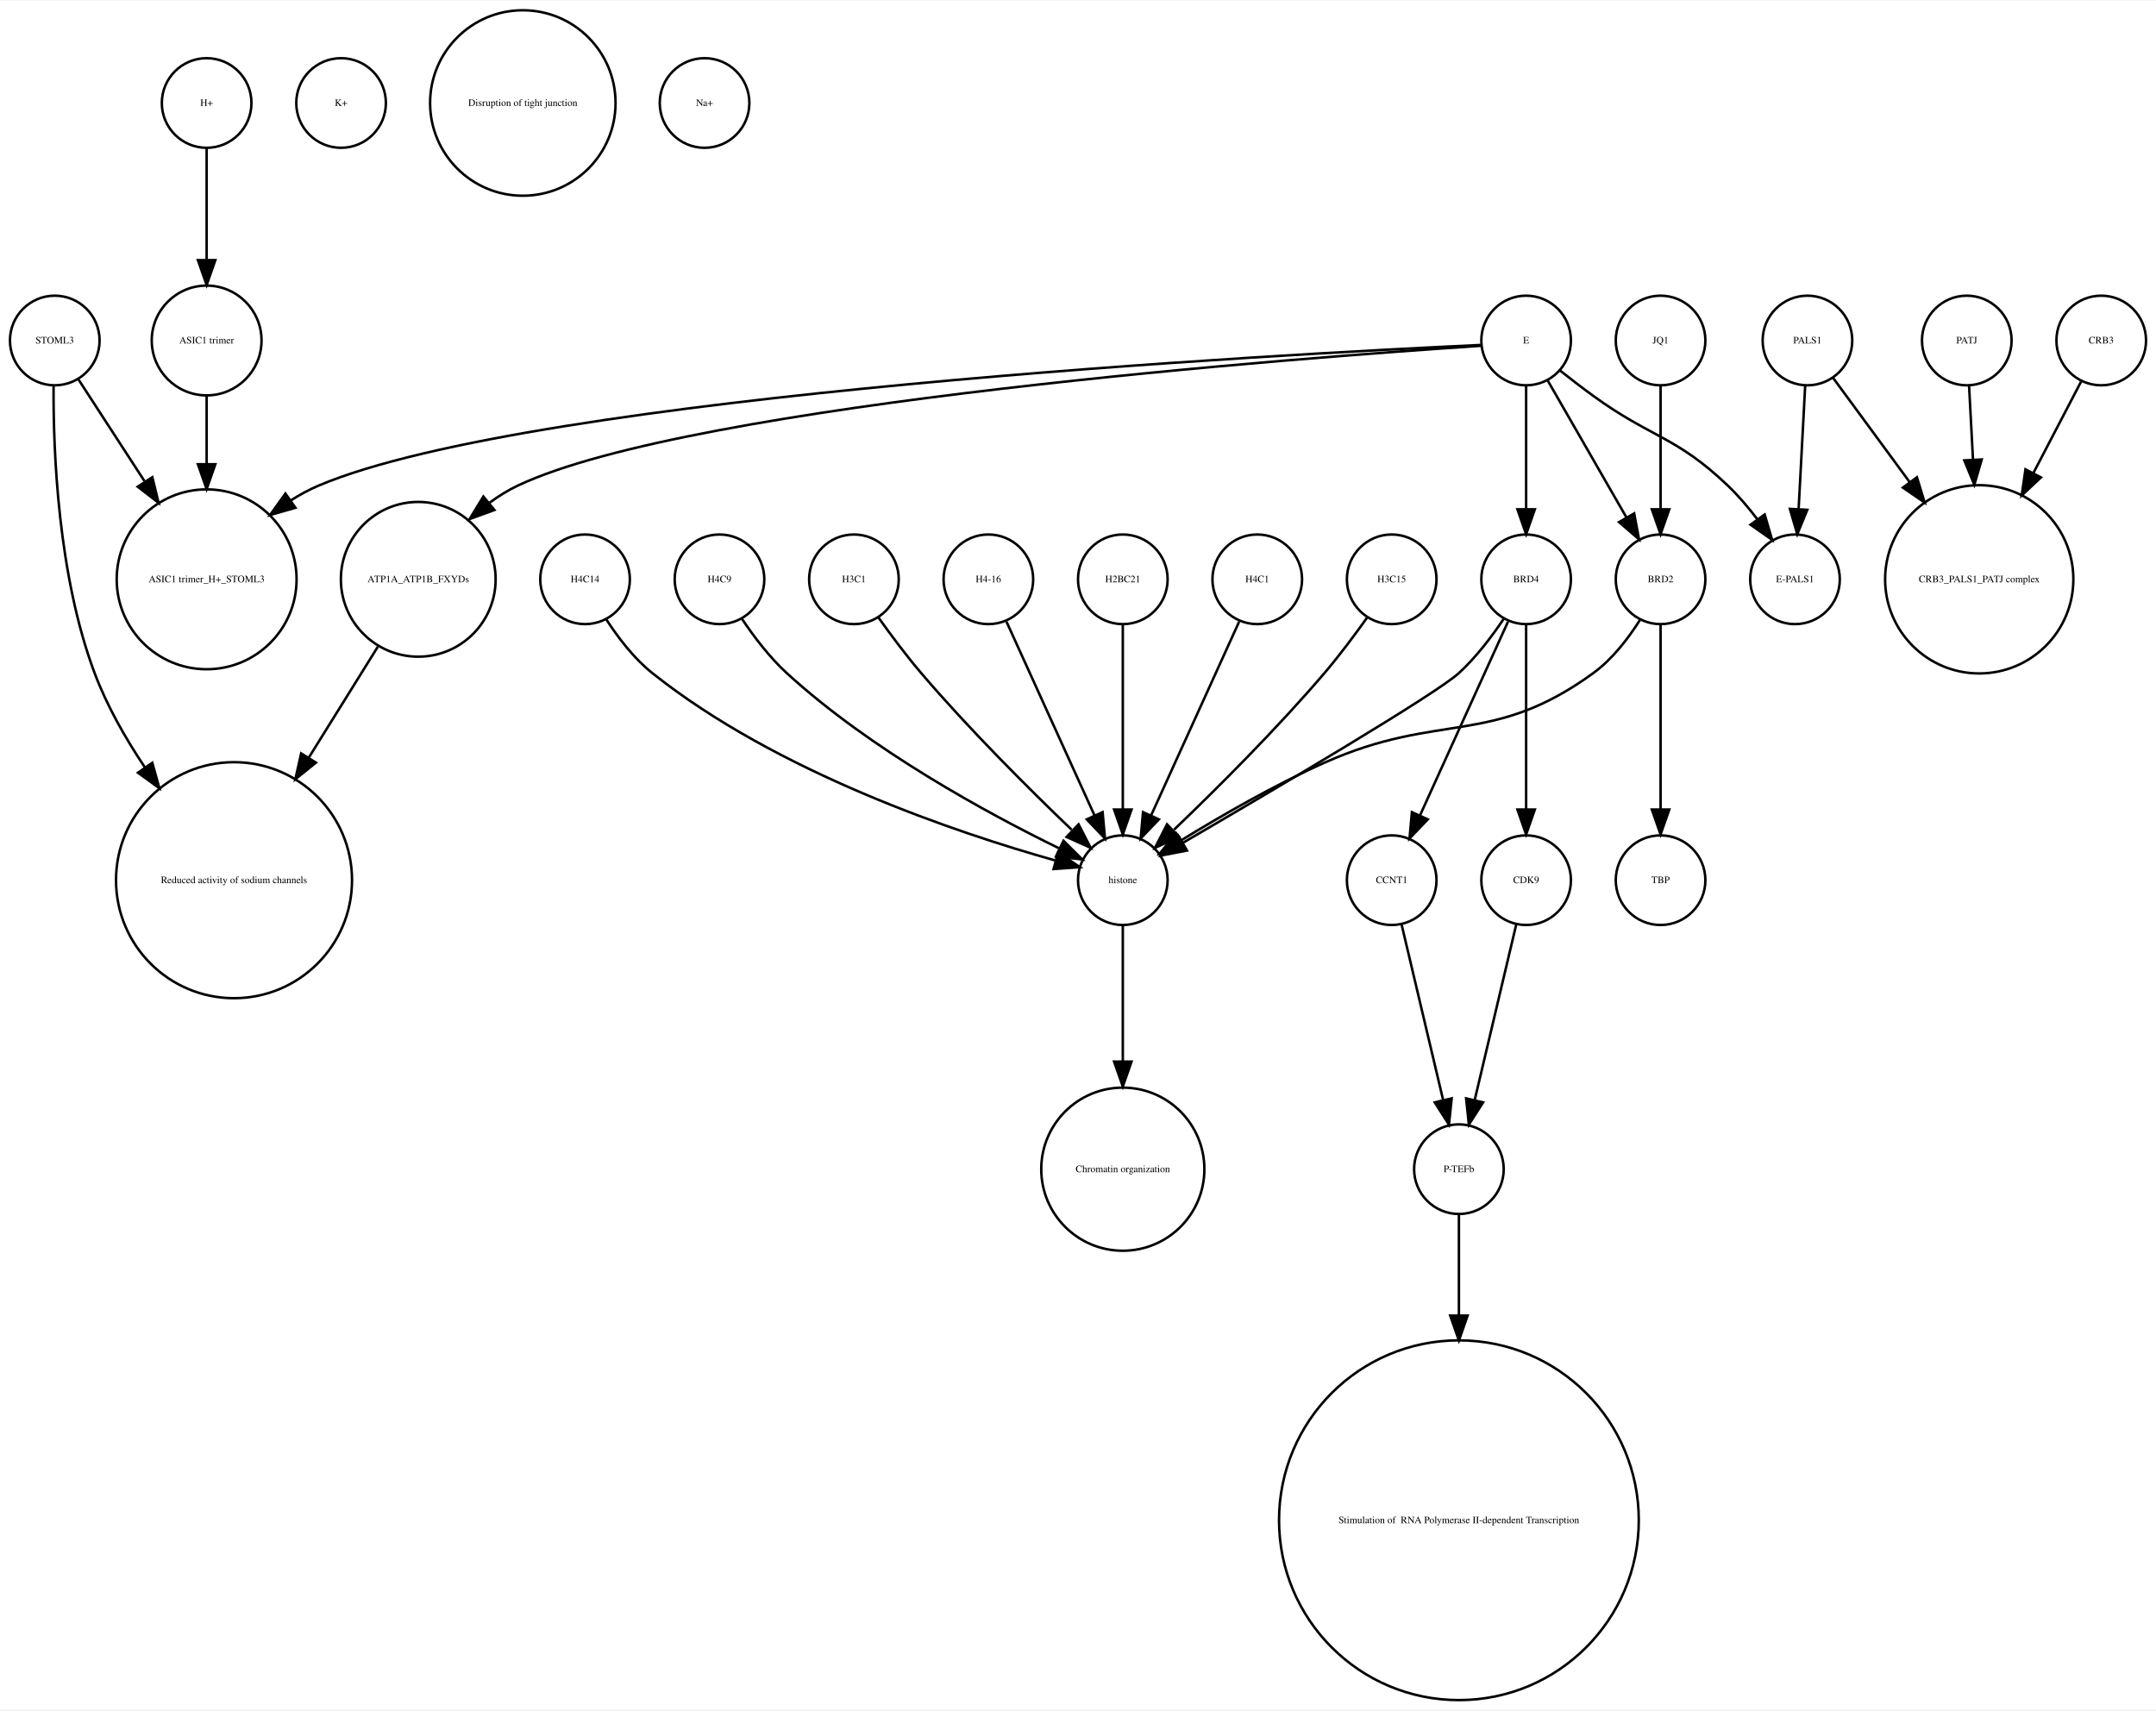
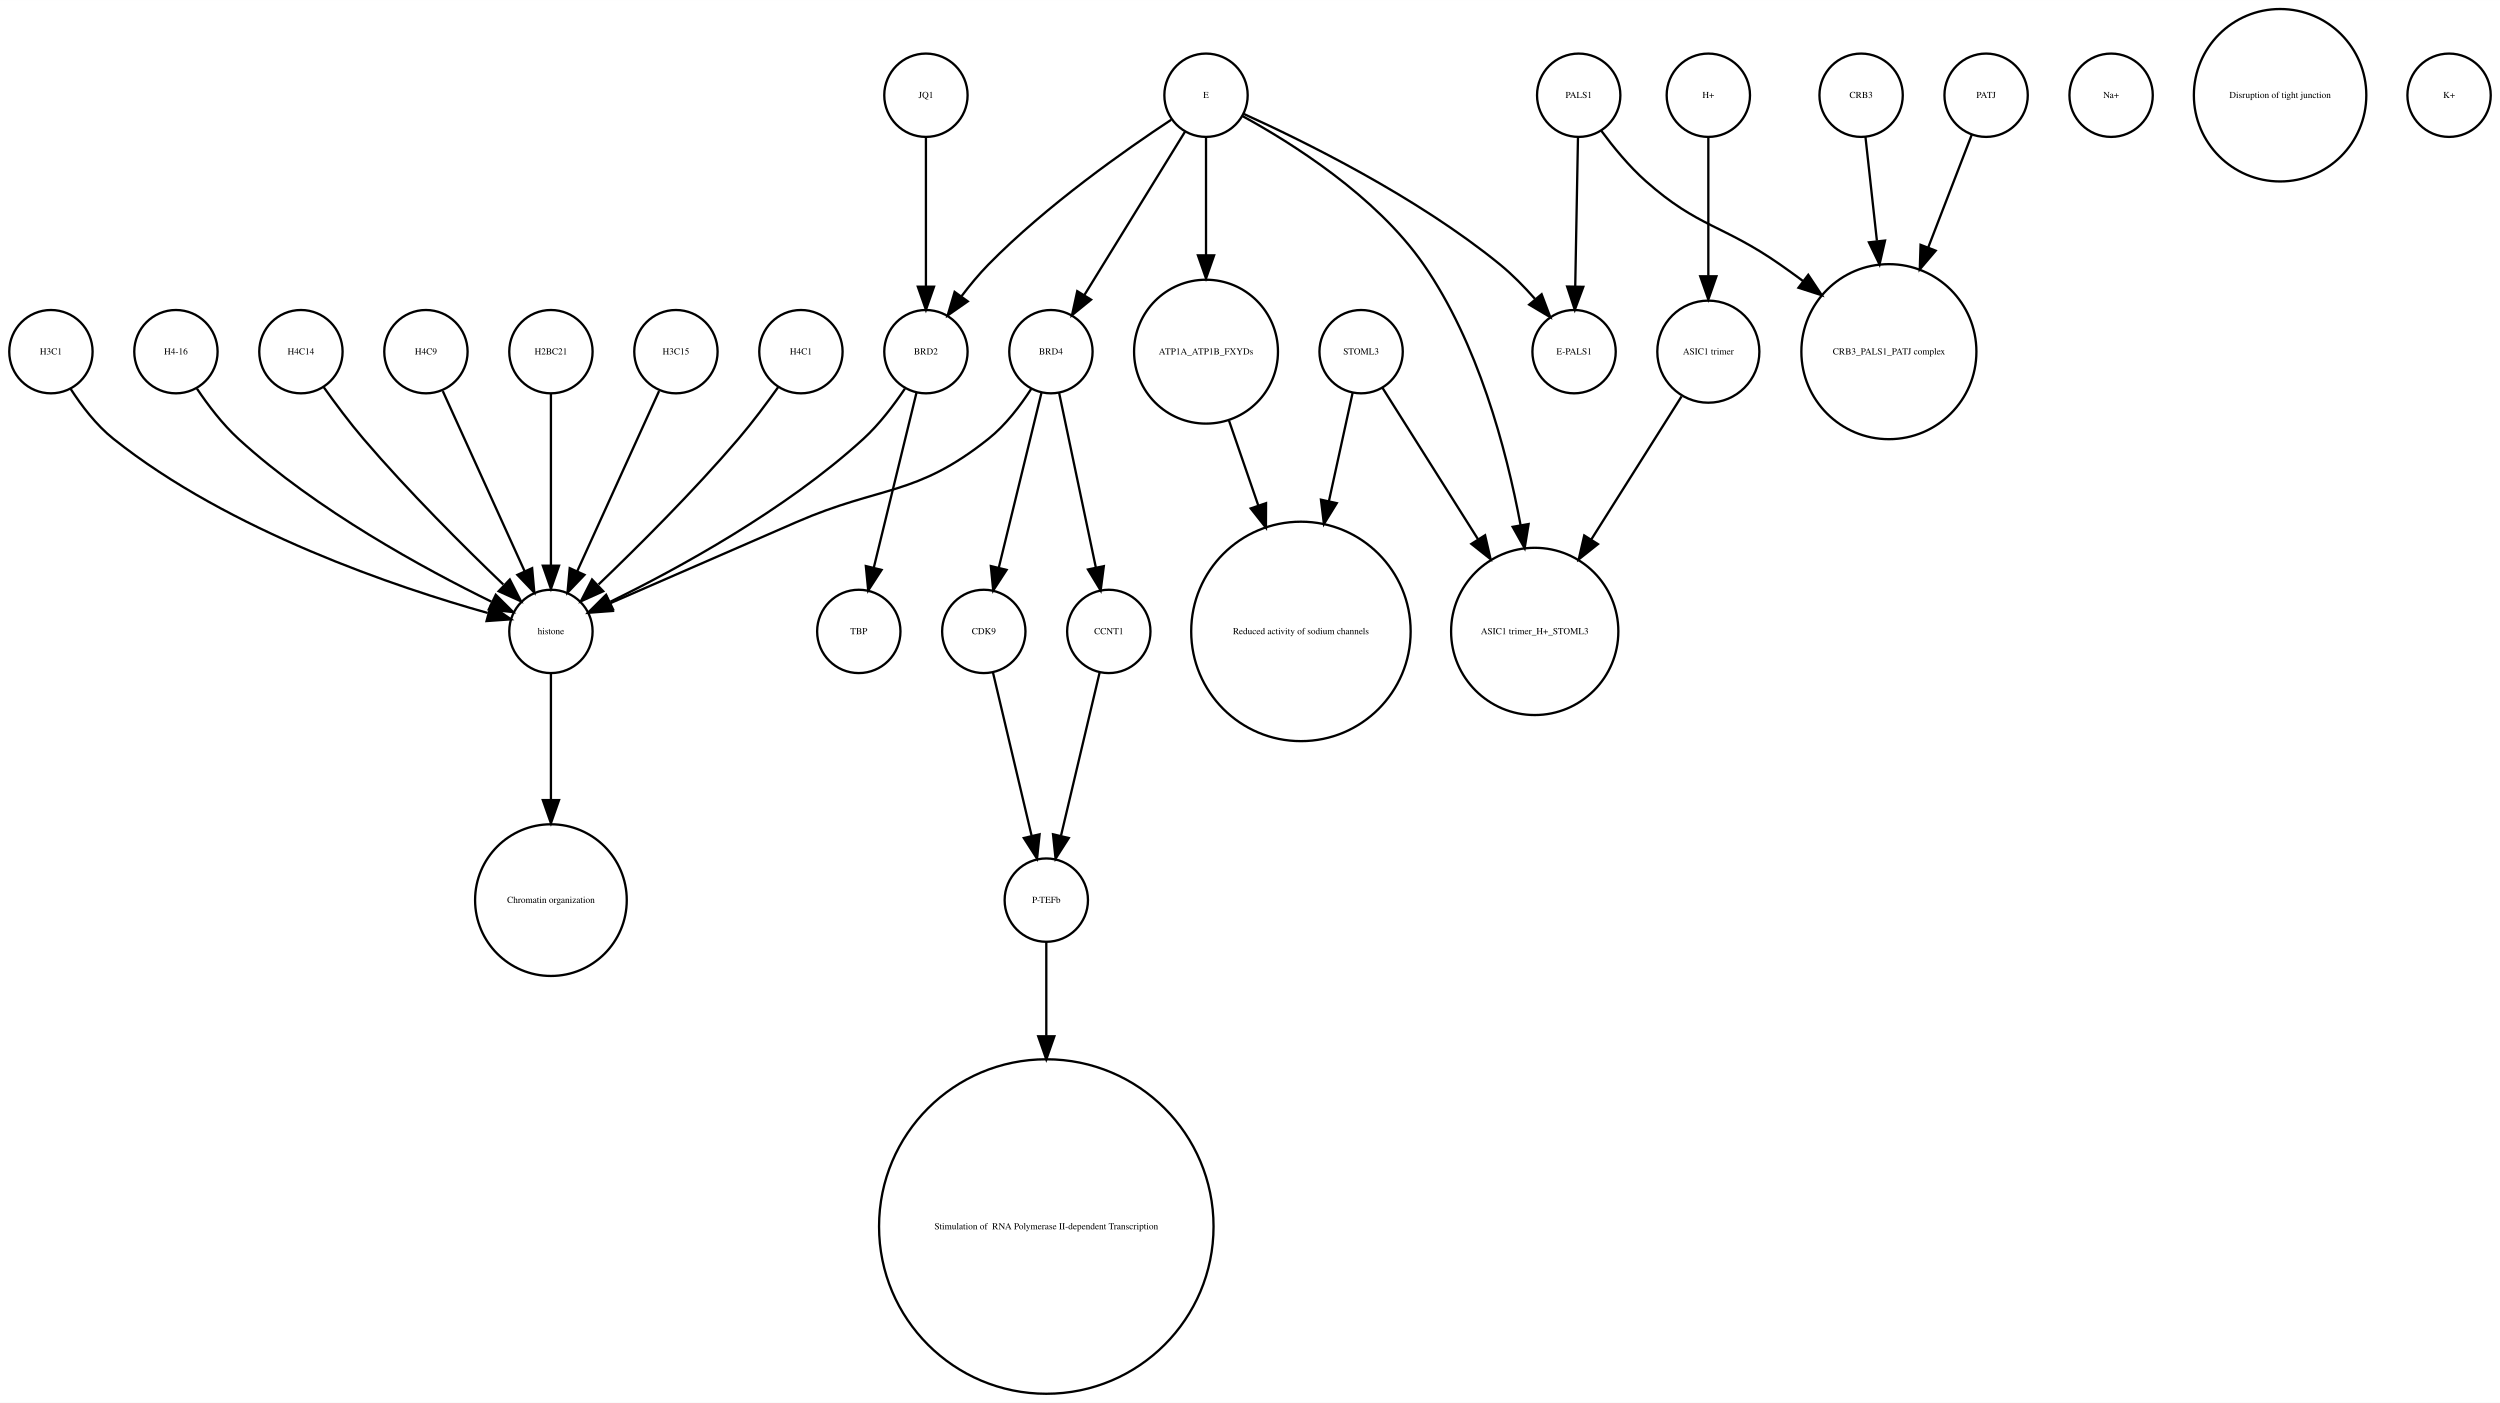
- <svg xmlns="http://www.w3.org/2000/svg" width="866pt" height="687pt" viewBox="0.00 0.00 866.00 686.51">
-   <g id="graph0" class="graph" transform="scale(1 1) rotate(0) translate(4 682.51)">
-     <polygon fill="white" stroke="none" points="-4,4 -4,-682.51 862,-682.51 862,4 -4,4" />
+ <svg xmlns="http://www.w3.org/2000/svg" width="1080pt" height="606pt" viewBox="0.00 0.00 1080.00 605.96">
+   <g id="graph0" class="graph" transform="scale(1 1) rotate(0) translate(4 601.963)">
+     <polygon fill="white" stroke="none" points="-4,4 -4,-601.963 1076,-601.963 1076,4 -4,4" />
    <g id="node1" class="node">
-       <ellipse fill="none" stroke="black" cx="722" cy="-545.99" rx="18" ry="18" />
-       <text text-anchor="middle" x="722" y="-544.79" font-family="Times,serif" font-size="4.00">PALS1</text>
+       <ellipse fill="none" stroke="black" cx="234" cy="-450.063" rx="18" ry="18" />
+       <text text-anchor="middle" x="234" y="-448.863" font-family="Times,serif" font-size="4.00">H2BC21</text>
+     </g>
+     <g id="node19" class="node">
+       <ellipse fill="none" stroke="black" cx="234" cy="-329.21" rx="18" ry="18" />
+       <text text-anchor="middle" x="234" y="-328.01" font-family="Times,serif" font-size="4.00">histone</text>
+     </g>
+     <g id="edge1" class="edge">
+       <path fill="none" stroke="black" d="M234,-432.034C234,-412.64 234,-380.675 234,-357.731" />
+       <polygon fill="black" stroke="black" points="237.5,-357.594 234,-347.594 230.5,-357.594 237.5,-357.594" />
+     </g>
+     <g id="node2" class="node">
+       <ellipse fill="none" stroke="black" cx="421" cy="-329.21" rx="18" ry="18" />
+       <text text-anchor="middle" x="421" y="-328.01" font-family="Times,serif" font-size="4.00">CDK9</text>
+     </g>
+     <g id="node22" class="node">
+       <ellipse fill="none" stroke="black" cx="448" cy="-213.13" rx="18" ry="18" />
+       <text text-anchor="middle" x="448" y="-211.93" font-family="Times,serif" font-size="4.00">P-TEFb</text>
+     </g>
+     <g id="edge2" class="edge">
+       <path fill="none" stroke="black" d="M424.984,-311.377C429.371,-292.842 436.486,-262.781 441.645,-240.983" />
+       <polygon fill="black" stroke="black" points="445.102,-241.569 444,-231.032 438.291,-239.957 445.102,-241.569" />
+     </g>
+     <g id="node3" class="node">
+       <ellipse fill="none" stroke="black" cx="288" cy="-450.063" rx="18" ry="18" />
+       <text text-anchor="middle" x="288" y="-448.863" font-family="Times,serif" font-size="4.00">H3C15</text>
+     </g>
+     <g id="edge3" class="edge">
+       <path fill="none" stroke="black" d="M280.717,-433.034C271.649,-413.075 256.056,-378.754 245.399,-355.299" />
+       <polygon fill="black" stroke="black" points="248.49,-353.642 241.167,-345.985 242.117,-356.537 248.49,-353.642" />
+     </g>
+     <g id="node4" class="node">
+       <ellipse fill="none" stroke="black" cx="734" cy="-450.063" rx="22.05" ry="22.05" />
+       <text text-anchor="middle" x="734" y="-448.863" font-family="Times,serif" font-size="4.00">ASIC1 trimer</text>
+     </g>
+     <g id="node29" class="node">
+       <ellipse fill="none" stroke="black" cx="659" cy="-329.21" rx="36.125" ry="36.125" />
+       <text text-anchor="middle" x="659" y="-328.01" font-family="Times,serif" font-size="4.00">ASIC1 trimer_H+_STOML3</text>
+     </g>
+     <g id="edge4" class="edge">
+       <path fill="none" stroke="black" d="M722.446,-430.753C712.091,-414.344 696.56,-389.731 683.456,-368.965" />
+       <polygon fill="black" stroke="black" points="686.307,-366.925 678.01,-360.336 680.387,-370.661 686.307,-366.925" />
+     </g>
+     <g id="node5" class="node">
+       <ellipse fill="none" stroke="black" cx="908" cy="-560.839" rx="18" ry="18" />
+       <text text-anchor="middle" x="908" y="-559.639" font-family="Times,serif" font-size="4.00">Na+</text>
+     </g>
+     <g id="node6" class="node">
+       <ellipse fill="none" stroke="black" cx="396" cy="-450.063" rx="18" ry="18" />
+       <text text-anchor="middle" x="396" y="-448.863" font-family="Times,serif" font-size="4.00">BRD2</text>
+     </g>
+     <g id="node10" class="node">
+       <ellipse fill="none" stroke="black" cx="367" cy="-329.21" rx="18" ry="18" />
+       <text text-anchor="middle" x="367" y="-328.01" font-family="Times,serif" font-size="4.00">TBP</text>
+     </g>
+     <g id="edge5" class="edge">
+       <path fill="none" stroke="black" d="M391.907,-432.286C387.114,-412.643 379.114,-379.859 373.477,-356.754" />
+       <polygon fill="black" stroke="black" points="376.843,-355.787 371.073,-346.901 370.043,-357.446 376.843,-355.787" />
+     </g>
+     <g id="edge6" class="edge">
+       <path fill="none" stroke="black" d="M386.917,-434.084C382.152,-426.987 375.878,-418.708 369,-412.409 335.328,-381.576 288.399,-356.1 259.669,-342.042" />
+       <polygon fill="black" stroke="black" points="260.848,-338.725 250.318,-337.555 257.82,-345.037 260.848,-338.725" />
+     </g>
+     <g id="node7" class="node">
+       <ellipse fill="none" stroke="black" cx="676" cy="-450.063" rx="18" ry="18" />
+       <text text-anchor="middle" x="676" y="-448.863" font-family="Times,serif" font-size="4.00">E-PALS1</text>
+     </g>
+     <g id="node8" class="node">
+       <ellipse fill="none" stroke="black" cx="475" cy="-329.21" rx="18" ry="18" />
+       <text text-anchor="middle" x="475" y="-328.01" font-family="Times,serif" font-size="4.00">CCNT1</text>
+     </g>
+     <g id="edge7" class="edge">
+       <path fill="none" stroke="black" d="M471.016,-311.377C466.629,-292.842 459.514,-262.781 454.355,-240.983" />
+       <polygon fill="black" stroke="black" points="457.709,-239.957 452,-231.032 450.898,-241.569 457.709,-239.957" />
+     </g>
+     <g id="node9" class="node">
+       <ellipse fill="none" stroke="black" cx="678" cy="-560.839" rx="18" ry="18" />
+       <text text-anchor="middle" x="678" y="-559.639" font-family="Times,serif" font-size="4.00">PALS1</text>
+     </g>
+     <g id="edge9" class="edge">
+       <path fill="none" stroke="black" d="M677.679,-542.363C677.36,-525.054 676.869,-498.303 676.499,-478.224" />
+       <polygon fill="black" stroke="black" points="679.997,-478.072 676.314,-468.138 672.998,-478.2 679.997,-478.072" />
+     </g>
+     <g id="node23" class="node">
+       <ellipse fill="none" stroke="black" cx="812" cy="-450.063" rx="37.807" ry="37.807" />
+       <text text-anchor="middle" x="812" y="-448.863" font-family="Times,serif" font-size="4.00">CRB3_PALS1_PATJ complex</text>
+     </g>
+     <g id="edge8" class="edge">
+       <path fill="none" stroke="black" d="M687.741,-545.505C692.952,-538.453 699.776,-530.116 707,-523.716 729.711,-503.599 740.113,-505.07 765,-487.716 768.249,-485.451 771.578,-483.043 774.889,-480.586" />
+       <polygon fill="black" stroke="black" points="777.163,-483.255 783.03,-474.432 772.942,-477.671 777.163,-483.255" />
+     </g>
+     <g id="node11" class="node">
+       <ellipse fill="none" stroke="black" cx="342" cy="-450.063" rx="18" ry="18" />
+       <text text-anchor="middle" x="342" y="-448.863" font-family="Times,serif" font-size="4.00">H4C1</text>
+     </g>
+     <g id="edge10" class="edge">
+       <path fill="none" stroke="black" d="M332.199,-434.777C327.264,-427.845 321.054,-419.504 315,-412.409 295.664,-389.752 271.468,-365.688 254.578,-349.492" />
+       <polygon fill="black" stroke="black" points="256.585,-346.571 246.927,-342.215 251.76,-351.643 256.585,-346.571" />
+     </g>
+     <g id="node12" class="node">
+       <ellipse fill="none" stroke="black" cx="18" cy="-450.063" rx="18" ry="18" />
+       <text text-anchor="middle" x="18" y="-448.863" font-family="Times,serif" font-size="4.00">H3C1</text>
+     </g>
+     <g id="edge11" class="edge">
+       <path fill="none" stroke="black" d="M26.485,-434.026C31.188,-426.745 37.584,-418.322 45,-412.409 95.124,-372.447 167.656,-348.16 206.684,-337.181" />
+       <polygon fill="black" stroke="black" points="208.03,-340.442 216.757,-334.435 206.189,-333.688 208.03,-340.442" />
    </g>
    <g id="node13" class="node">
-       <ellipse fill="none" stroke="black" cx="717" cy="-450.063" rx="18" ry="18" />
-       <text text-anchor="middle" x="717" y="-448.863" font-family="Times,serif" font-size="4.00">E-PALS1</text>
-     </g>
-     <g id="edge1" class="edge">
-       <path fill="none" stroke="black" d="M721.083,-527.762C720.35,-513.993 719.308,-494.429 718.461,-478.507" />
-       <polygon fill="black" stroke="black" points="721.938,-477.981 717.911,-468.181 714.948,-478.353 721.938,-477.981" />
+       <ellipse fill="none" stroke="black" cx="734" cy="-560.839" rx="18" ry="18" />
+       <text text-anchor="middle" x="734" y="-559.639" font-family="Times,serif" font-size="4.00">H+</text>
+     </g>
+     <g id="edge12" class="edge">
+       <path fill="none" stroke="black" d="M734,-542.363C734,-526.35 734,-502.256 734,-482.839" />
+       <polygon fill="black" stroke="black" points="737.5,-482.615 734,-472.615 730.5,-482.615 737.5,-482.615" />
+     </g>
+     <g id="node14" class="node">
+       <ellipse fill="none" stroke="black" cx="517" cy="-560.839" rx="18" ry="18" />
+       <text text-anchor="middle" x="517" y="-559.639" font-family="Times,serif" font-size="4.00">E</text>
+     </g>
+     <g id="edge16" class="edge">
+       <path fill="none" stroke="black" d="M501.958,-550.246C482.479,-537.406 448.059,-513.271 423,-487.716 418.919,-483.555 414.948,-478.749 411.363,-474.015" />
+       <polygon fill="black" stroke="black" points="414.075,-471.791 405.386,-465.728 408.397,-475.886 414.075,-471.791" />
+     </g>
+     <g id="edge13" class="edge">
+       <path fill="none" stroke="black" d="M533.324,-552.75C558.605,-541.309 608.059,-517.065 644,-487.716 649.324,-483.369 654.497,-478.081 659.077,-472.891" />
+       <polygon fill="black" stroke="black" points="661.98,-474.876 665.721,-464.964 656.615,-470.379 661.98,-474.876" />
    </g>
    <g id="node21" class="node">
-       <ellipse fill="none" stroke="black" cx="791" cy="-450.063" rx="37.807" ry="37.807" />
-       <text text-anchor="middle" x="791" y="-448.863" font-family="Times,serif" font-size="4.00">CRB3_PALS1_PATJ complex</text>
-     </g>
-     <g id="edge2" class="edge">
-       <path fill="none" stroke="black" d="M732.181,-531.131C740.342,-520.022 752.196,-503.886 763.127,-489.005" />
-       <polygon fill="black" stroke="black" points="765.976,-491.038 769.076,-480.907 760.335,-486.894 765.976,-491.038" />
-     </g>
-     <g id="node2" class="node">
-       <ellipse fill="none" stroke="black" cx="79" cy="-545.99" rx="22.05" ry="22.05" />
-       <text text-anchor="middle" x="79" y="-544.79" font-family="Times,serif" font-size="4.00">ASIC1 trimer</text>
+       <ellipse fill="none" stroke="black" cx="517" cy="-450.063" rx="31.08" ry="31.08" />
+       <text text-anchor="middle" x="517" y="-448.863" font-family="Times,serif" font-size="4.00">ATP1A_ATP1B_FXYDs</text>
+     </g>
+     <g id="edge15" class="edge">
+       <path fill="none" stroke="black" d="M517,-542.363C517,-528.707 517,-509.175 517,-491.678" />
+       <polygon fill="black" stroke="black" points="520.5,-491.671 517,-481.671 513.5,-491.671 520.5,-491.671" />
+     </g>
+     <g id="node25" class="node">
+       <ellipse fill="none" stroke="black" cx="450" cy="-450.063" rx="18" ry="18" />
+       <text text-anchor="middle" x="450" y="-448.863" font-family="Times,serif" font-size="4.00">BRD4</text>
+     </g>
+     <g id="edge14" class="edge">
+       <path fill="none" stroke="black" d="M507.964,-545.169C496.775,-527.004 477.58,-495.84 464.364,-474.383" />
+       <polygon fill="black" stroke="black" points="467.331,-472.527 459.107,-465.848 461.371,-476.198 467.331,-472.527" />
+     </g>
+     <g id="edge17" class="edge">
+       <path fill="none" stroke="black" d="M532.76,-551.829C553.681,-540.402 590.377,-517.471 611,-487.716 634.391,-453.968 646.644,-408.504 652.895,-375.097" />
+       <polygon fill="black" stroke="black" points="656.36,-375.598 654.647,-365.143 649.466,-374.384 656.36,-375.598" />
+     </g>
+     <g id="node15" class="node">
+       <ellipse fill="none" stroke="black" cx="396" cy="-560.839" rx="18" ry="18" />
+       <text text-anchor="middle" x="396" y="-559.639" font-family="Times,serif" font-size="4.00">JQ1</text>
+     </g>
+     <g id="edge18" class="edge">
+       <path fill="none" stroke="black" d="M396,-542.363C396,-525.054 396,-498.303 396,-478.224" />
+       <polygon fill="black" stroke="black" points="399.5,-478.138 396,-468.138 392.5,-478.138 399.5,-478.138" />
+     </g>
+     <g id="node16" class="node">
+       <ellipse fill="none" stroke="black" cx="584" cy="-450.063" rx="18" ry="18" />
+       <text text-anchor="middle" x="584" y="-448.863" font-family="Times,serif" font-size="4.00">STOML3</text>
+     </g>
+     <g id="node18" class="node">
+       <ellipse fill="none" stroke="black" cx="558" cy="-329.21" rx="47.4" ry="47.4" />
+       <text text-anchor="middle" x="558" y="-328.01" font-family="Times,serif" font-size="4.00">Reduced activity of sodium channels</text>
+     </g>
+     <g id="edge19" class="edge">
+       <path fill="none" stroke="black" d="M580.33,-432.286C577.639,-419.984 573.82,-402.526 570.1,-385.521" />
+       <polygon fill="black" stroke="black" points="573.486,-384.624 567.93,-375.603 566.648,-386.12 573.486,-384.624" />
+     </g>
+     <g id="edge20" class="edge">
+       <path fill="none" stroke="black" d="M593.196,-434.489C603.418,-418.291 620.346,-391.464 634.473,-369.077" />
+       <polygon fill="black" stroke="black" points="637.552,-370.757 639.929,-360.432 631.632,-367.021 637.552,-370.757" />
    </g>
    <g id="node17" class="node">
-       <ellipse fill="none" stroke="black" cx="79" cy="-450.063" rx="36.125" ry="36.125" />
-       <text text-anchor="middle" x="79" y="-448.863" font-family="Times,serif" font-size="4.00">ASIC1 trimer_H+_STOML3</text>
-     </g>
-     <g id="edge3" class="edge">
-       <path fill="none" stroke="black" d="M79,-523.677C79,-515.568 79,-505.988 79,-496.491" />
-       <polygon fill="black" stroke="black" points="82.5,-496.293 79,-486.293 75.5,-496.293 82.5,-496.293" />
-     </g>
-     <g id="node3" class="node">
-       <ellipse fill="none" stroke="black" cx="90" cy="-329.21" rx="47.4" ry="47.4" />
-       <text text-anchor="middle" x="90" y="-328.01" font-family="Times,serif" font-size="4.00">Reduced activity of sodium channels</text>
-     </g>
-     <g id="node4" class="node">
-       <ellipse fill="none" stroke="black" cx="231" cy="-450.063" rx="18" ry="18" />
-       <text text-anchor="middle" x="231" y="-448.863" font-family="Times,serif" font-size="4.00">H4C14</text>
-     </g>
-     <g id="node7" class="node">
-       <ellipse fill="none" stroke="black" cx="447" cy="-329.21" rx="18" ry="18" />
-       <text text-anchor="middle" x="447" y="-328.01" font-family="Times,serif" font-size="4.00">histone</text>
-     </g>
-     <g id="edge4" class="edge">
-       <path fill="none" stroke="black" d="M239.485,-434.026C244.188,-426.745 250.584,-418.322 258,-412.409 308.124,-372.447 380.656,-348.16 419.684,-337.181" />
-       <polygon fill="black" stroke="black" points="421.03,-340.442 429.757,-334.435 419.189,-333.688 421.03,-340.442" />
-     </g>
-     <g id="node5" class="node">
-       <ellipse fill="none" stroke="black" cx="285" cy="-450.063" rx="18" ry="18" />
-       <text text-anchor="middle" x="285" y="-448.863" font-family="Times,serif" font-size="4.00">H4C9</text>
-     </g>
-     <g id="edge5" class="edge">
-       <path fill="none" stroke="black" d="M294.083,-434.084C298.848,-426.987 305.122,-418.708 312,-412.409 345.672,-381.576 392.601,-356.1 421.331,-342.042" />
-       <polygon fill="black" stroke="black" points="423.18,-345.037 430.682,-337.555 420.152,-338.725 423.18,-345.037" />
-     </g>
-     <g id="node6" class="node">
-       <ellipse fill="none" stroke="black" cx="609" cy="-329.21" rx="18" ry="18" />
-       <text text-anchor="middle" x="609" y="-328.01" font-family="Times,serif" font-size="4.00">CDK9</text>
-     </g>
-     <g id="node10" class="node">
-       <ellipse fill="none" stroke="black" cx="582" cy="-213.13" rx="18" ry="18" />
-       <text text-anchor="middle" x="582" y="-211.93" font-family="Times,serif" font-size="4.00">P-TEFb</text>
-     </g>
-     <g id="edge6" class="edge">
-       <path fill="none" stroke="black" d="M605.016,-311.377C600.629,-292.842 593.514,-262.781 588.355,-240.983" />
-       <polygon fill="black" stroke="black" points="591.709,-239.957 586,-231.032 584.898,-241.569 591.709,-239.957" />
+       <ellipse fill="none" stroke="black" cx="72" cy="-450.063" rx="18" ry="18" />
+       <text text-anchor="middle" x="72" y="-448.863" font-family="Times,serif" font-size="4.00">H4-16</text>
+     </g>
+     <g id="edge21" class="edge">
+       <path fill="none" stroke="black" d="M81.083,-434.084C85.848,-426.987 92.122,-418.708 99,-412.409 132.672,-381.576 179.601,-356.1 208.331,-342.042" />
+       <polygon fill="black" stroke="black" points="210.18,-345.037 217.682,-337.555 207.152,-338.725 210.18,-345.037" />
    </g>
    <g id="node32" class="node">
-       <ellipse fill="none" stroke="black" cx="447" cy="-213.13" rx="32.761" ry="32.761" />
-       <text text-anchor="middle" x="447" y="-211.93" font-family="Times,serif" font-size="4.00">Chromatin organization</text>
-     </g>
-     <g id="edge7" class="edge">
-       <path fill="none" stroke="black" d="M447,-310.884C447,-296.474 447,-275.35 447,-256.514" />
-       <polygon fill="black" stroke="black" points="450.5,-256.342 447,-246.342 443.5,-256.342 450.5,-256.342" />
-     </g>
-     <g id="node8" class="node">
-       <ellipse fill="none" stroke="black" cx="18" cy="-545.99" rx="18" ry="18" />
-       <text text-anchor="middle" x="18" y="-544.79" font-family="Times,serif" font-size="4.00">STOML3</text>
-     </g>
-     <g id="edge9" class="edge">
-       <path fill="none" stroke="black" d="M17.518,-527.636C17.361,-501.706 19.254,-451.697 34,-412.409 38.932,-399.27 46.376,-386.189 54.241,-374.453" />
-       <polygon fill="black" stroke="black" points="57.171,-376.371 60.012,-366.164 51.426,-372.371 57.171,-376.371" />
-     </g>
-     <g id="edge8" class="edge">
-       <path fill="none" stroke="black" d="M27.531,-530.314C34.635,-519.376 44.68,-503.908 54.013,-489.538" />
-       <polygon fill="black" stroke="black" points="57.188,-491.075 59.699,-480.782 51.317,-487.262 57.188,-491.075" />
-     </g>
-     <g id="node9" class="node">
-       <ellipse fill="none" stroke="black" cx="840" cy="-545.99" rx="18" ry="18" />
-       <text text-anchor="middle" x="840" y="-544.79" font-family="Times,serif" font-size="4.00">CRB3</text>
-     </g>
-     <g id="edge10" class="edge">
-       <path fill="none" stroke="black" d="M831.909,-529.48C826.652,-519.404 819.531,-505.753 812.703,-492.665" />
-       <polygon fill="black" stroke="black" points="815.778,-490.992 808.05,-483.745 809.572,-494.23 815.778,-490.992" />
-     </g>
-     <g id="node23" class="node">
-       <ellipse fill="none" stroke="black" cx="582" cy="-72.125" rx="72.25" ry="72.25" />
-       <text text-anchor="middle" x="582" y="-70.925" font-family="Times,serif" font-size="4.00"> Stimulation of  RNA Polymerase II-dependent Transcription </text>
-     </g>
-     <g id="edge11" class="edge">
-       <path fill="none" stroke="black" d="M582,-195.085C582,-184.44 582,-169.87 582,-154.501" />
-       <polygon fill="black" stroke="black" points="585.5,-154.32 582,-144.32 578.5,-154.32 585.5,-154.32" />
-     </g>
-     <g id="node11" class="node">
-       <ellipse fill="none" stroke="black" cx="609" cy="-545.99" rx="18" ry="18" />
-       <text text-anchor="middle" x="609" y="-544.79" font-family="Times,serif" font-size="4.00">E</text>
-     </g>
-     <g id="edge14" class="edge">
-       <path fill="none" stroke="black" d="M622.574,-533.954C626.819,-530.595 631.556,-526.941 636,-523.716 659.347,-506.777 669.131,-507.629 690,-487.716 694.217,-483.692 698.245,-478.945 701.843,-474.225" />
-       <polygon fill="black" stroke="black" points="704.816,-476.085 707.803,-465.92 699.129,-472.004 704.816,-476.085" />
-     </g>
-     <g id="node16" class="node">
-       <ellipse fill="none" stroke="black" cx="609" cy="-450.063" rx="18" ry="18" />
-       <text text-anchor="middle" x="609" y="-448.863" font-family="Times,serif" font-size="4.00">BRD4</text>
-     </g>
-     <g id="edge13" class="edge">
-       <path fill="none" stroke="black" d="M609,-527.762C609,-513.993 609,-494.429 609,-478.507" />
-       <polygon fill="black" stroke="black" points="612.5,-478.181 609,-468.181 605.5,-478.181 612.5,-478.181" />
-     </g>
-     <g id="edge16" class="edge">
-       <path fill="none" stroke="black" d="M590.981,-544.206C513.784,-540.643 210.957,-524.536 124,-487.716 120.138,-486.081 116.342,-484.008 112.693,-481.684" />
-       <polygon fill="black" stroke="black" points="114.671,-478.796 104.482,-475.891 110.635,-484.516 114.671,-478.796" />
-     </g>
-     <g id="node25" class="node">
-       <ellipse fill="none" stroke="black" cx="164" cy="-450.063" rx="31.08" ry="31.08" />
-       <text text-anchor="middle" x="164" y="-448.863" font-family="Times,serif" font-size="4.00">ATP1A_ATP1B_FXYDs</text>
-     </g>
-     <g id="edge15" class="edge">
-       <path fill="none" stroke="black" d="M590.947,-543.859C521.841,-539.311 274.475,-520.992 204,-487.716 200.071,-485.861 196.26,-483.485 192.651,-480.835" />
-       <polygon fill="black" stroke="black" points="194.592,-477.901 184.637,-474.273 190.157,-483.317 194.592,-477.901" />
+       <ellipse fill="none" stroke="black" cx="234" cy="-213.13" rx="32.761" ry="32.761" />
+       <text text-anchor="middle" x="234" y="-211.93" font-family="Times,serif" font-size="4.00">Chromatin organization</text>
+     </g>
+     <g id="edge22" class="edge">
+       <path fill="none" stroke="black" d="M234,-310.884C234,-296.474 234,-275.35 234,-256.514" />
+       <polygon fill="black" stroke="black" points="237.5,-256.342 234,-246.342 230.5,-256.342 237.5,-256.342" />
+     </g>
+     <g id="node20" class="node">
+       <ellipse fill="none" stroke="black" cx="800" cy="-560.839" rx="18" ry="18" />
+       <text text-anchor="middle" x="800" y="-559.639" font-family="Times,serif" font-size="4.00">CRB3</text>
+     </g>
+     <g id="edge23" class="edge">
+       <path fill="none" stroke="black" d="M801.875,-542.843C803.205,-530.785 805.06,-513.975 806.819,-498.031" />
+       <polygon fill="black" stroke="black" points="810.336,-498.062 807.954,-487.738 803.379,-497.294 810.336,-498.062" />
+     </g>
+     <g id="edge24" class="edge">
+       <path fill="none" stroke="black" d="M526.925,-420.292C530.74,-409.233 535.227,-396.224 539.588,-383.584" />
+       <polygon fill="black" stroke="black" points="542.932,-384.623 542.884,-374.029 536.314,-382.341 542.932,-384.623" />
+     </g>
+     <g id="node28" class="node">
+       <ellipse fill="none" stroke="black" cx="448" cy="-72.125" rx="72.25" ry="72.25" />
+       <text text-anchor="middle" x="448" y="-70.925" font-family="Times,serif" font-size="4.00"> Stimulation of  RNA Polymerase II-dependent Transcription </text>
+     </g>
+     <g id="edge25" class="edge">
+       <path fill="none" stroke="black" d="M448,-195.085C448,-184.44 448,-169.87 448,-154.501" />
+       <polygon fill="black" stroke="black" points="451.5,-154.32 448,-144.32 444.5,-154.32 451.5,-154.32" />
+     </g>
+     <g id="node24" class="node">
+       <ellipse fill="none" stroke="black" cx="126" cy="-450.063" rx="18" ry="18" />
+       <text text-anchor="middle" x="126" y="-448.863" font-family="Times,serif" font-size="4.00">H4C14</text>
+     </g>
+     <g id="edge26" class="edge">
+       <path fill="none" stroke="black" d="M135.801,-434.777C140.736,-427.845 146.946,-419.504 153,-412.409 172.336,-389.752 196.532,-365.688 213.422,-349.492" />
+       <polygon fill="black" stroke="black" points="216.24,-351.643 221.073,-342.215 211.415,-346.571 216.24,-351.643" />
+     </g>
+     <g id="edge27" class="edge">
+       <path fill="none" stroke="black" d="M445.907,-432.286C441.114,-412.643 433.114,-379.859 427.477,-356.754" />
+       <polygon fill="black" stroke="black" points="430.843,-355.787 425.073,-346.901 424.043,-357.446 430.843,-355.787" />
+     </g>
+     <g id="edge29" class="edge">
+       <path fill="none" stroke="black" d="M453.529,-432.286C457.661,-412.643 464.557,-379.859 469.417,-356.754" />
+       <polygon fill="black" stroke="black" points="472.856,-357.408 471.489,-346.901 466.006,-355.967 472.856,-357.408" />
+     </g>
+     <g id="edge28" class="edge">
+       <path fill="none" stroke="black" d="M441.517,-434.023C436.815,-426.741 430.419,-418.318 423,-412.409 391.547,-387.359 376.875,-392.442 340,-376.409 312.505,-364.455 281.014,-350.725 259.548,-341.36" />
+       <polygon fill="black" stroke="black" points="260.724,-338.055 250.159,-337.263 257.924,-344.47 260.724,-338.055" />
+     </g>
+     <g id="node26" class="node">
+       <ellipse fill="none" stroke="black" cx="981" cy="-560.839" rx="37.247" ry="37.247" />
+       <text text-anchor="middle" x="981" y="-559.639" font-family="Times,serif" font-size="4.00">Disruption of tight junction</text>
+     </g>
+     <g id="node27" class="node">
+       <ellipse fill="none" stroke="black" cx="854" cy="-560.839" rx="18" ry="18" />
+       <text text-anchor="middle" x="854" y="-559.639" font-family="Times,serif" font-size="4.00">PATJ</text>
+     </g>
+     <g id="edge30" class="edge">
+       <path fill="none" stroke="black" d="M847.803,-543.789C842.835,-530.924 835.62,-512.237 828.966,-495.004" />
+       <polygon fill="black" stroke="black" points="832.212,-493.693 825.345,-485.625 825.682,-496.215 832.212,-493.693" />
+     </g>
+     <g id="node30" class="node">
+       <ellipse fill="none" stroke="black" cx="1054" cy="-560.839" rx="18" ry="18" />
+       <text text-anchor="middle" x="1054" y="-559.639" font-family="Times,serif" font-size="4.00">K+</text>
    </g>
    <g id="node31" class="node">
-       <ellipse fill="none" stroke="black" cx="663" cy="-450.063" rx="18" ry="18" />
-       <text text-anchor="middle" x="663" y="-448.863" font-family="Times,serif" font-size="4.00">BRD2</text>
-     </g>
-     <g id="edge12" class="edge">
-       <path fill="none" stroke="black" d="M617.676,-529.899C626.178,-515.11 639.271,-492.337 649.203,-475.062" />
-       <polygon fill="black" stroke="black" points="652.396,-476.53 654.345,-466.117 646.327,-473.041 652.396,-476.53" />
-     </g>
-     <g id="node12" class="node">
-       <ellipse fill="none" stroke="black" cx="339" cy="-450.063" rx="18" ry="18" />
-       <text text-anchor="middle" x="339" y="-448.863" font-family="Times,serif" font-size="4.00">H3C1</text>
-     </g>
-     <g id="edge17" class="edge">
-       <path fill="none" stroke="black" d="M348.801,-434.777C353.736,-427.845 359.946,-419.504 366,-412.409 385.336,-389.752 409.532,-365.688 426.422,-349.492" />
-       <polygon fill="black" stroke="black" points="429.24,-351.643 434.073,-342.215 424.415,-346.571 429.24,-351.643" />
-     </g>
-     <g id="node14" class="node">
-       <ellipse fill="none" stroke="black" cx="786" cy="-545.99" rx="18" ry="18" />
-       <text text-anchor="middle" x="786" y="-544.79" font-family="Times,serif" font-size="4.00">PATJ</text>
-     </g>
-     <g id="edge18" class="edge">
-       <path fill="none" stroke="black" d="M786.917,-527.762C787.366,-519.334 787.93,-508.735 788.495,-498.13" />
-       <polygon fill="black" stroke="black" points="791.996,-498.202 789.032,-488.03 785.005,-497.829 791.996,-498.202" />
-     </g>
-     <g id="node15" class="node">
-       <ellipse fill="none" stroke="black" cx="555" cy="-329.21" rx="18" ry="18" />
-       <text text-anchor="middle" x="555" y="-328.01" font-family="Times,serif" font-size="4.00">CCNT1</text>
-     </g>
-     <g id="edge19" class="edge">
-       <path fill="none" stroke="black" d="M558.984,-311.377C563.371,-292.842 570.486,-262.781 575.645,-240.983" />
-       <polygon fill="black" stroke="black" points="579.102,-241.569 578,-231.032 572.291,-239.957 579.102,-241.569" />
-     </g>
-     <g id="edge21" class="edge">
-       <path fill="none" stroke="black" d="M609,-432.034C609,-412.64 609,-380.675 609,-357.731" />
-       <polygon fill="black" stroke="black" points="612.5,-357.594 609,-347.594 605.5,-357.594 612.5,-357.594" />
-     </g>
-     <g id="edge20" class="edge">
-       <path fill="none" stroke="black" d="M599.917,-434.084C595.152,-426.987 588.878,-418.708 582,-412.409 572.734,-403.925 507.639,-365.514 471.333,-344.335" />
-       <polygon fill="black" stroke="black" points="472.753,-341.112 462.35,-339.104 469.23,-347.161 472.753,-341.112" />
-     </g>
-     <g id="edge22" class="edge">
-       <path fill="none" stroke="black" d="M601.717,-433.034C592.649,-413.075 577.056,-378.754 566.399,-355.299" />
-       <polygon fill="black" stroke="black" points="569.49,-353.642 562.167,-345.985 563.117,-356.537 569.49,-353.642" />
-     </g>
-     <g id="node18" class="node">
-       <ellipse fill="none" stroke="black" cx="133" cy="-641.387" rx="18" ry="18" />
-       <text text-anchor="middle" x="133" y="-640.187" font-family="Times,serif" font-size="4.00">K+</text>
-     </g>
-     <g id="node19" class="node">
-       <ellipse fill="none" stroke="black" cx="393" cy="-450.063" rx="18" ry="18" />
-       <text text-anchor="middle" x="393" y="-448.863" font-family="Times,serif" font-size="4.00">H4-16</text>
-     </g>
-     <g id="edge23" class="edge">
-       <path fill="none" stroke="black" d="M400.283,-433.034C409.351,-413.075 424.944,-378.754 435.601,-355.299" />
-       <polygon fill="black" stroke="black" points="438.883,-356.537 439.833,-345.985 432.51,-353.642 438.883,-356.537" />
-     </g>
-     <g id="node20" class="node">
-       <ellipse fill="none" stroke="black" cx="447" cy="-450.063" rx="18" ry="18" />
-       <text text-anchor="middle" x="447" y="-448.863" font-family="Times,serif" font-size="4.00">H2BC21</text>
-     </g>
-     <g id="edge24" class="edge">
-       <path fill="none" stroke="black" d="M447,-432.034C447,-412.64 447,-380.675 447,-357.731" />
-       <polygon fill="black" stroke="black" points="450.5,-357.594 447,-347.594 443.5,-357.594 450.5,-357.594" />
-     </g>
-     <g id="node22" class="node">
-       <ellipse fill="none" stroke="black" cx="79" cy="-641.387" rx="18" ry="18" />
-       <text text-anchor="middle" x="79" y="-640.187" font-family="Times,serif" font-size="4.00">H+</text>
-     </g>
-     <g id="edge25" class="edge">
-       <path fill="none" stroke="black" d="M79,-623.257C79,-610.798 79,-593.57 79,-578.639" />
-       <polygon fill="black" stroke="black" points="82.5,-578.275 79,-568.275 75.5,-578.275 82.5,-578.275" />
-     </g>
-     <g id="node24" class="node">
-       <ellipse fill="none" stroke="black" cx="501" cy="-450.063" rx="18" ry="18" />
-       <text text-anchor="middle" x="501" y="-448.863" font-family="Times,serif" font-size="4.00">H4C1</text>
-     </g>
-     <g id="edge26" class="edge">
-       <path fill="none" stroke="black" d="M493.717,-433.034C484.649,-413.075 469.056,-378.754 458.399,-355.299" />
-       <polygon fill="black" stroke="black" points="461.49,-353.642 454.167,-345.985 455.117,-356.537 461.49,-353.642" />
-     </g>
-     <g id="edge27" class="edge">
-       <path fill="none" stroke="black" d="M147.76,-422.98C139.652,-409.956 129.576,-393.774 120.121,-378.588" />
-       <polygon fill="black" stroke="black" points="122.902,-376.433 114.646,-369.794 116.96,-380.133 122.902,-376.433" />
-     </g>
-     <g id="node26" class="node">
-       <ellipse fill="none" stroke="black" cx="663" cy="-545.99" rx="18" ry="18" />
-       <text text-anchor="middle" x="663" y="-544.79" font-family="Times,serif" font-size="4.00">JQ1</text>
-     </g>
-     <g id="edge28" class="edge">
-       <path fill="none" stroke="black" d="M663,-527.762C663,-513.993 663,-494.429 663,-478.507" />
-       <polygon fill="black" stroke="black" points="666.5,-478.181 663,-468.181 659.5,-478.181 666.5,-478.181" />
-     </g>
-     <g id="node27" class="node">
-       <ellipse fill="none" stroke="black" cx="206" cy="-641.387" rx="37.247" ry="37.247" />
-       <text text-anchor="middle" x="206" y="-640.187" font-family="Times,serif" font-size="4.00">Disruption of tight junction</text>
-     </g>
-     <g id="node28" class="node">
-       <ellipse fill="none" stroke="black" cx="555" cy="-450.063" rx="18" ry="18" />
-       <text text-anchor="middle" x="555" y="-448.863" font-family="Times,serif" font-size="4.00">H3C15</text>
-     </g>
-     <g id="edge29" class="edge">
-       <path fill="none" stroke="black" d="M545.199,-434.777C540.264,-427.845 534.054,-419.504 528,-412.409 508.664,-389.752 484.468,-365.688 467.578,-349.492" />
-       <polygon fill="black" stroke="black" points="469.585,-346.571 459.927,-342.215 464.76,-351.643 469.585,-346.571" />
-     </g>
-     <g id="node29" class="node">
-       <ellipse fill="none" stroke="black" cx="279" cy="-641.387" rx="18" ry="18" />
-       <text text-anchor="middle" x="279" y="-640.187" font-family="Times,serif" font-size="4.00">Na+</text>
-     </g>
-     <g id="node30" class="node">
-       <ellipse fill="none" stroke="black" cx="663" cy="-329.21" rx="18" ry="18" />
-       <text text-anchor="middle" x="663" y="-328.01" font-family="Times,serif" font-size="4.00">TBP</text>
-     </g>
-     <g id="edge30" class="edge">
-       <path fill="none" stroke="black" d="M654.73,-433.744C650.082,-426.39 643.67,-417.988 636,-412.409 595.082,-382.649 574.198,-397.043 528,-376.409 507.859,-367.414 486.211,-354.906 470.366,-345.173" />
-       <polygon fill="black" stroke="black" points="472.101,-342.13 461.763,-339.811 468.398,-348.071 472.101,-342.13" />
+       <ellipse fill="none" stroke="black" cx="180" cy="-450.063" rx="18" ry="18" />
+       <text text-anchor="middle" x="180" y="-448.863" font-family="Times,serif" font-size="4.00">H4C9</text>
    </g>
    <g id="edge31" class="edge">
-       <path fill="none" stroke="black" d="M663,-432.034C663,-412.64 663,-380.675 663,-357.731" />
-       <polygon fill="black" stroke="black" points="666.5,-357.594 663,-347.594 659.5,-357.594 666.5,-357.594" />
+       <path fill="none" stroke="black" d="M187.283,-433.034C196.351,-413.075 211.944,-378.754 222.601,-355.299" />
+       <polygon fill="black" stroke="black" points="225.883,-356.537 226.833,-345.985 219.51,-353.642 225.883,-356.537" />
    </g>
  </g>
</svg>
